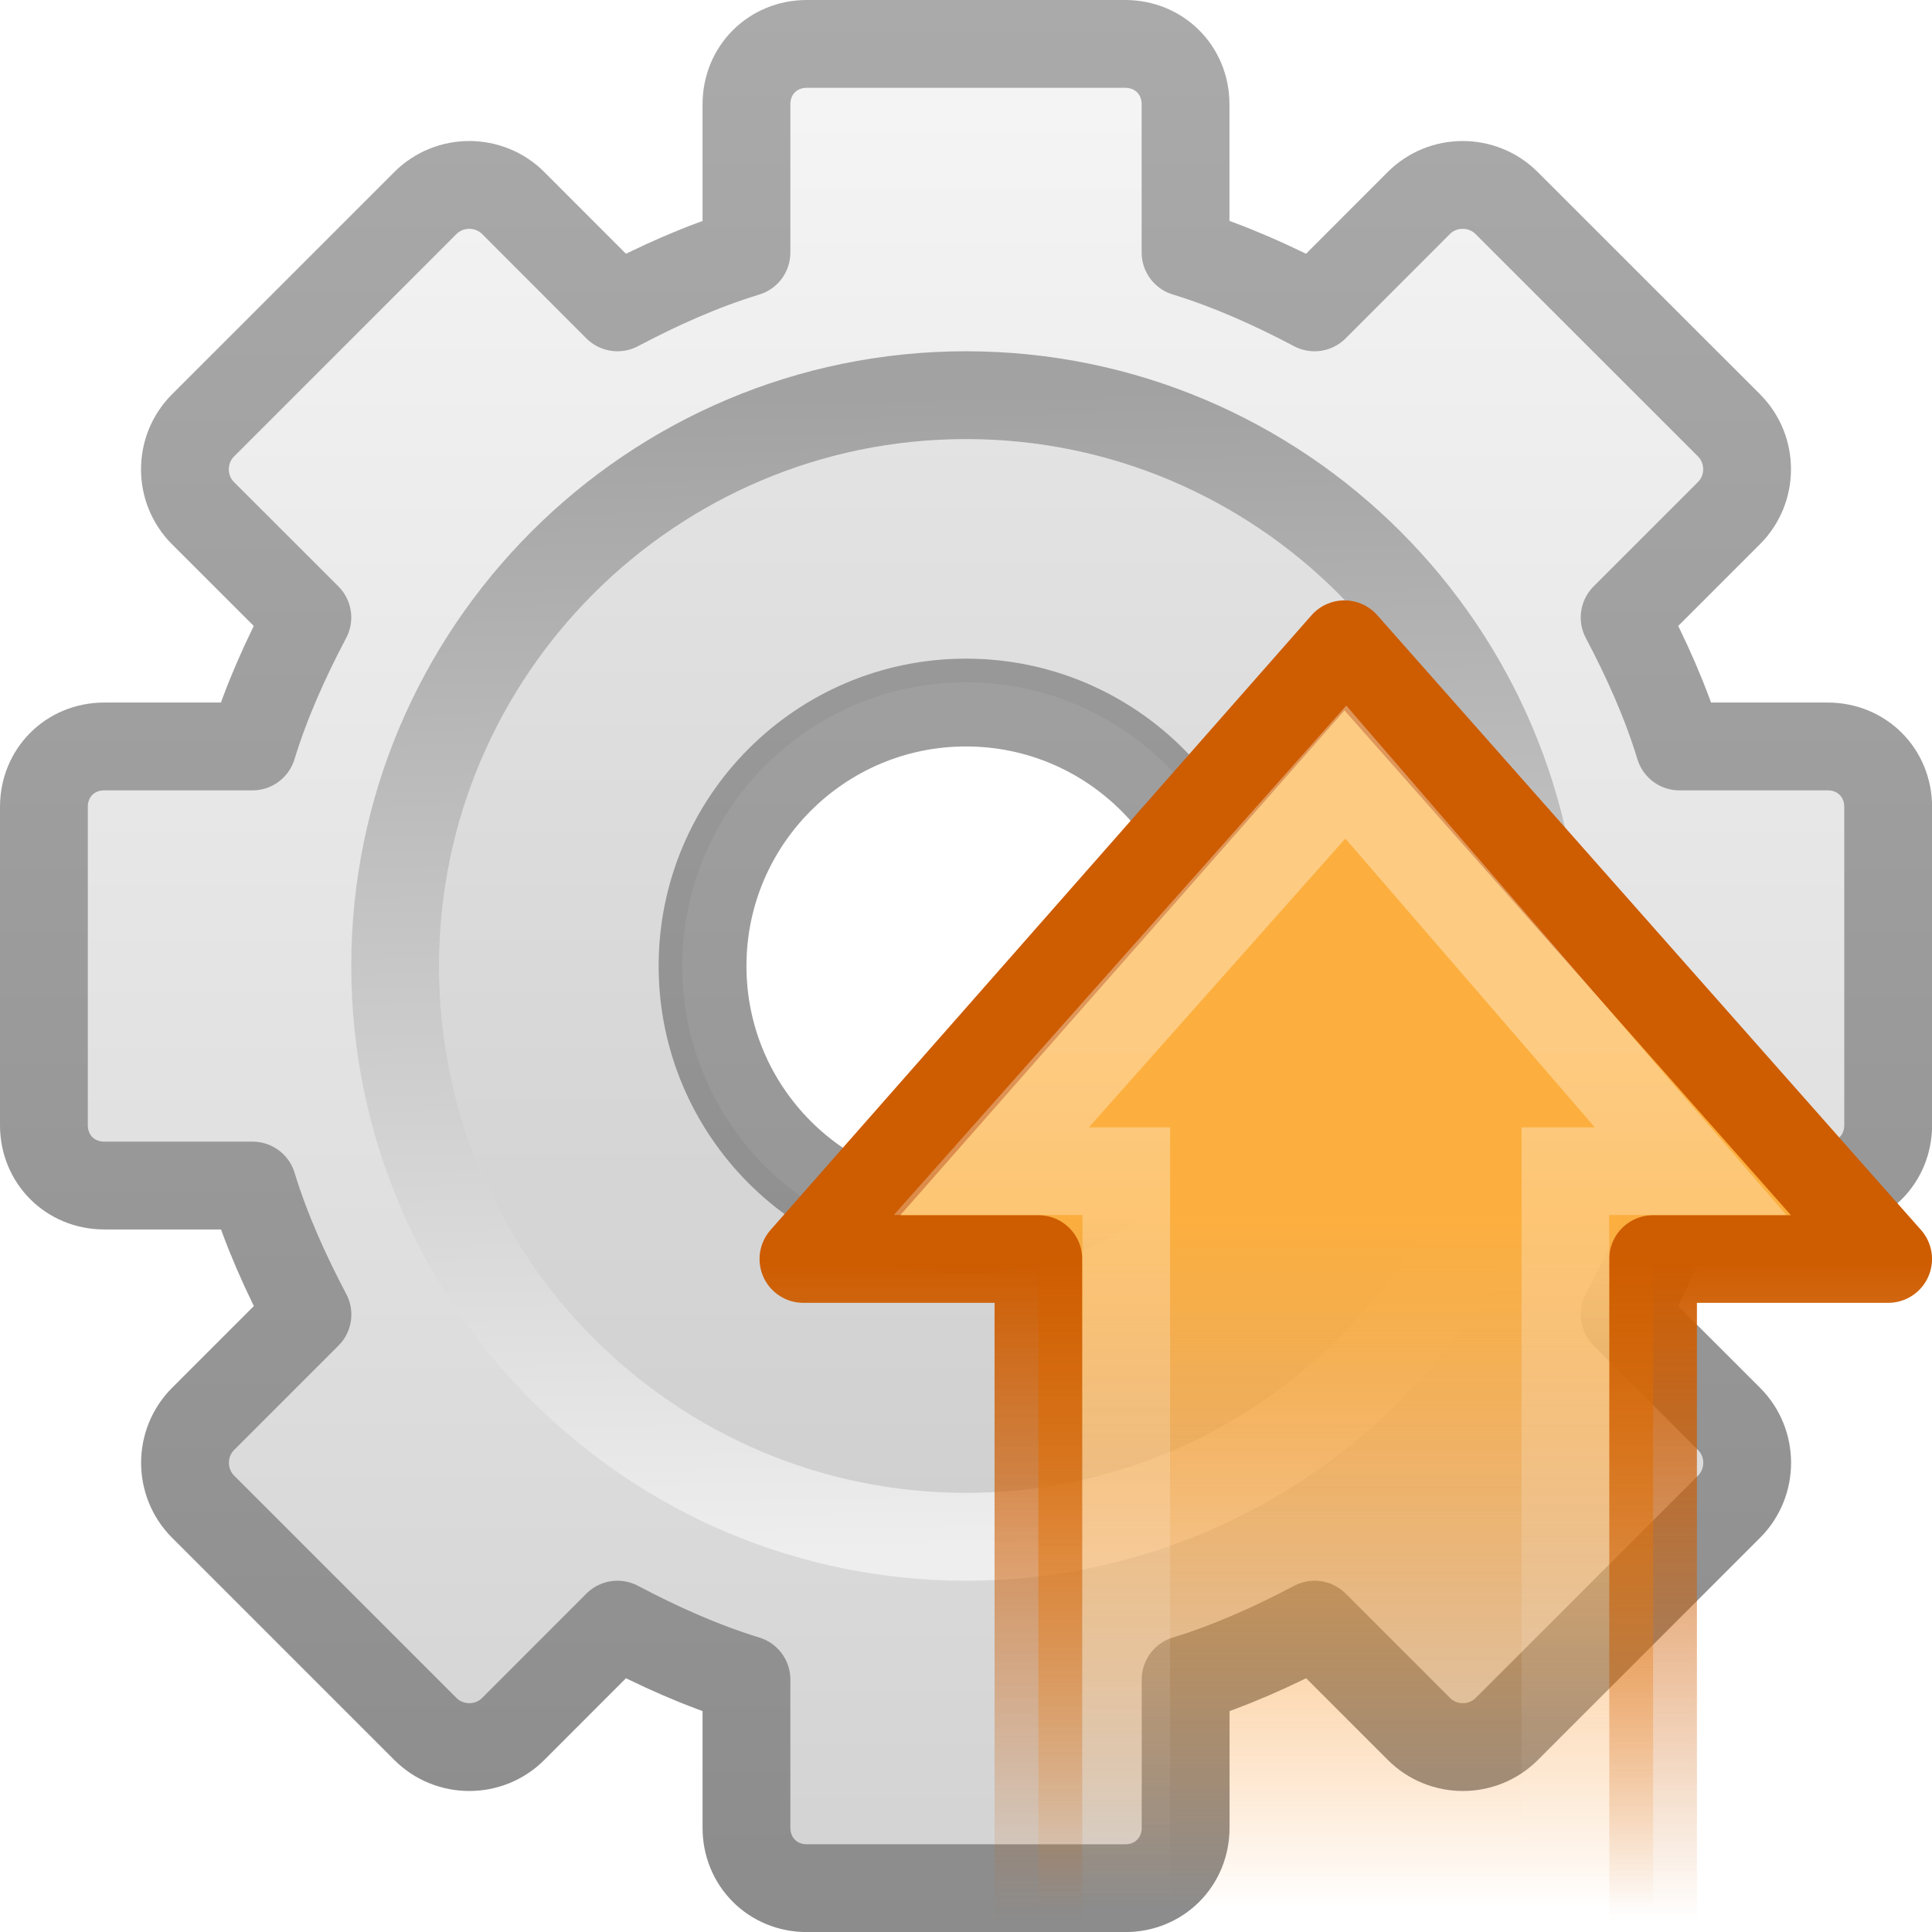
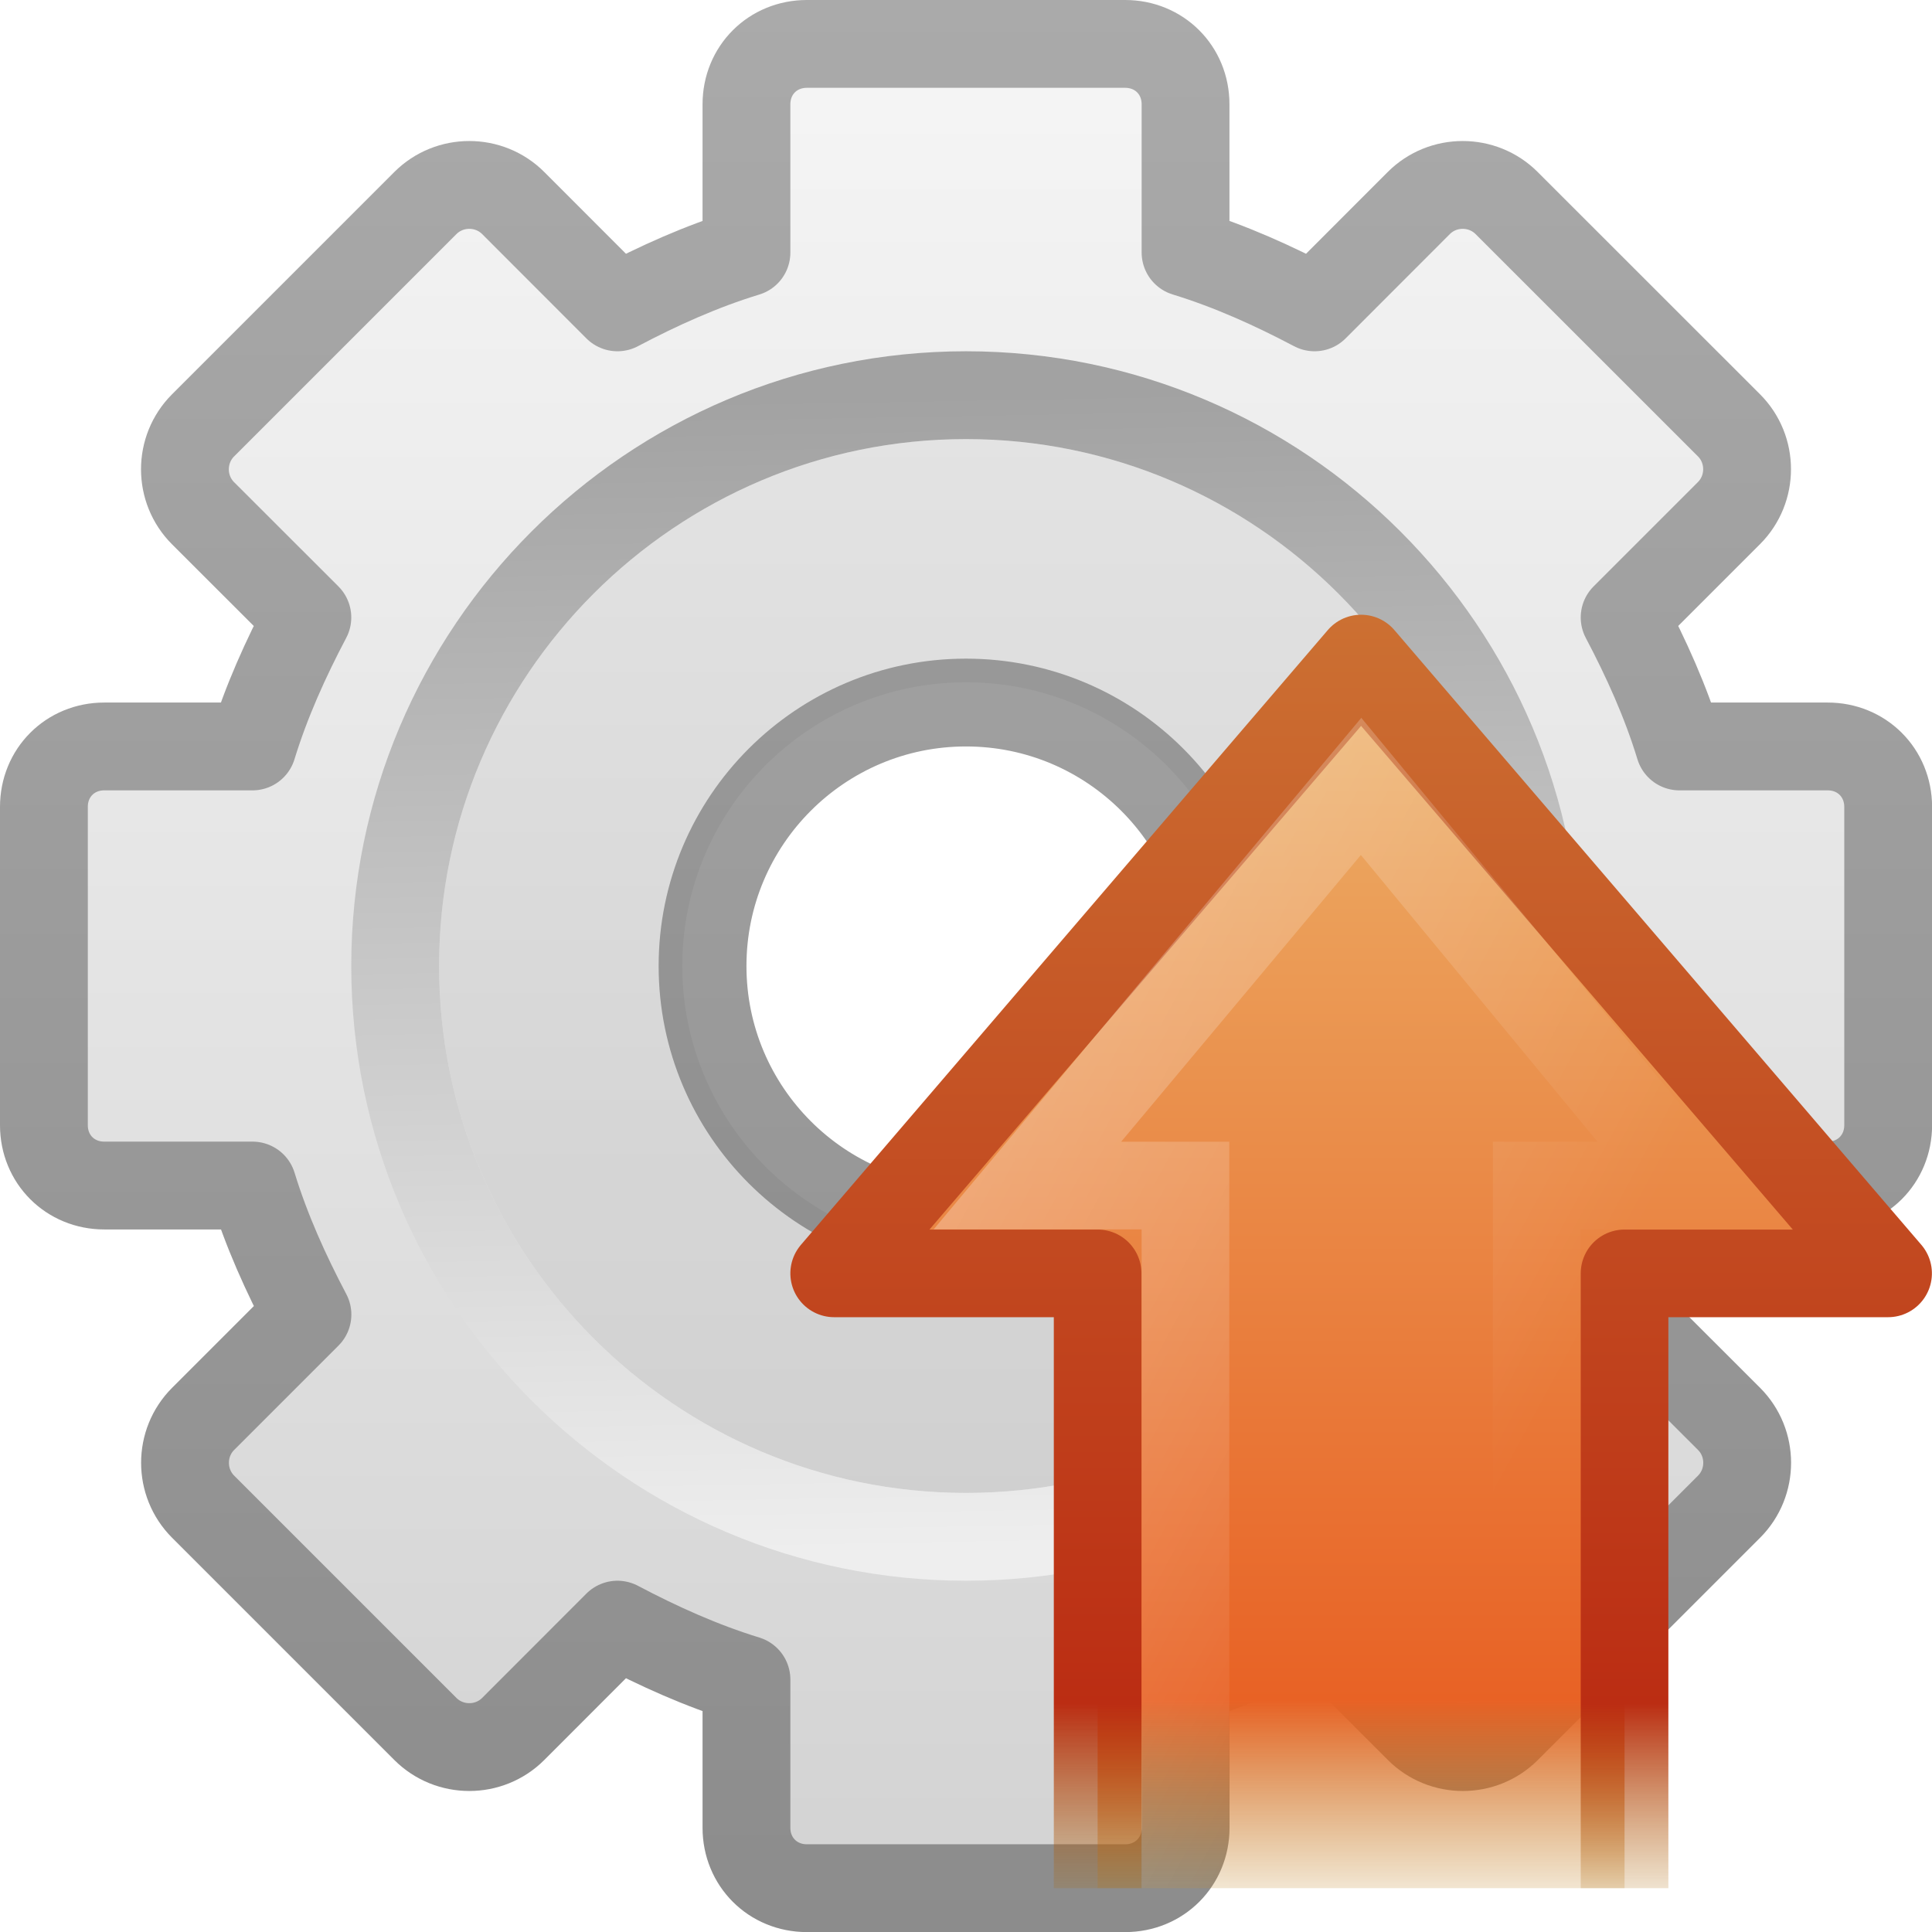
- <svg xmlns="http://www.w3.org/2000/svg" xmlns:xlink="http://www.w3.org/1999/xlink" version="1.0" width="22" height="22" id="svg2">
-   <defs id="defs4">
+ <svg xmlns="http://www.w3.org/2000/svg" xmlns:xlink="http://www.w3.org/1999/xlink" width="22" height="22" id="svg3007" version="1.1">
+   <defs id="defs3009">
+     <linearGradient xlink:href="#linearGradient3311" id="linearGradient2953" gradientUnits="userSpaceOnUse" gradientTransform="matrix(-0.319447,0,0,-0.313352,-8.091984,22.93727)" x1="0.269" y1="12.162" x2="47.225" y2="12.162" />
+     <linearGradient id="linearGradient3311">
+       <stop offset="0" style="stop-color:#ecb56c;stop-opacity:1" id="stop2519" />
+       <stop offset="0.824" style="stop-color:#e86225;stop-opacity:1" id="stop3315" />
+       <stop offset="1" style="stop-color:#b07c0b;stop-opacity:0" id="stop3317" />
+     </linearGradient>
+     <linearGradient xlink:href="#linearGradient3303" id="linearGradient2955" gradientUnits="userSpaceOnUse" gradientTransform="translate(-32.17785,-1.873813)" x1="24.004" y1="19" x2="9" y2="19" />
+     <linearGradient id="linearGradient3303">
+       <stop offset="0" style="stop-color:#cc7032;stop-opacity:1" id="stop3305" />
+       <stop offset="0.827" style="stop-color:#bb2d13;stop-opacity:1" id="stop3307" />
+       <stop offset="1" style="stop-color:#a87300;stop-opacity:0" id="stop3309" />
+     </linearGradient>
+     <linearGradient xlink:href="#linearGradient4222-0" id="linearGradient2957" gradientUnits="userSpaceOnUse" gradientTransform="matrix(0.3704967,0,0,-0.3617496,-24.50991,24.95931)" x1="32.239" y1="37.685" x2="21.875" y2="18.892" />
+     <linearGradient id="linearGradient4222-0">
+       <stop offset="0" style="stop-color:#ffffff;stop-opacity:1" id="stop4224-8" />
+       <stop offset="1" style="stop-color:#ffffff;stop-opacity:0" id="stop4226-8" />
+     </linearGradient>
+     <linearGradient x1="34" y1="1" x2="34" y2="23.007" id="linearGradient2419" xlink:href="#linearGradient3309" gradientUnits="userSpaceOnUse" gradientTransform="translate(-24.5,0)" />
+     <linearGradient x1="63.999" y1="3.1" x2="63.999" y2="122.899" id="linearGradient3309" gradientUnits="userSpaceOnUse">
+       <stop id="stop3311" style="stop-color:#f6f6f6;stop-opacity:1" offset="0" />
+       <stop id="stop3313" style="stop-color:#d2d2d2;stop-opacity:1" offset="1" />
+     </linearGradient>
+     <linearGradient x1="40" y1="1" x2="40" y2="23" id="linearGradient2421" xlink:href="#linearGradient3397" gradientUnits="userSpaceOnUse" gradientTransform="translate(-24.5,0)" />
+     <linearGradient id="linearGradient3397">
+       <stop id="stop3399" style="stop-color:#aaa;stop-opacity:1" offset="0" />
+       <stop id="stop3401" style="stop-color:#8c8c8c;stop-opacity:1" offset="1" />
+     </linearGradient>
+     <linearGradient x1="86.133" y1="105.105" x2="84.639" y2="20.895" id="linearGradient2423" xlink:href="#linearGradient5128" gradientUnits="userSpaceOnUse" gradientTransform="matrix(0.1562313,0,0,0.1562313,2.001202,2.157432)" />
    <linearGradient id="linearGradient5128">
      <stop id="stop5130" style="stop-color:#eee;stop-opacity:1" offset="0" />
      <stop id="stop5132" style="stop-color:#a2a2a2;stop-opacity:1" offset="1" />
    </linearGradient>
-     <linearGradient x1="86.133" y1="105.105" x2="84.639" y2="20.895" id="linearGradient2423" xlink:href="#linearGradient5128" gradientUnits="userSpaceOnUse" gradientTransform="matrix(0.1562313,0,0,0.1562313,2.001202,2.157432)" />
-     <linearGradient id="linearGradient3397">
-       <stop id="stop3399" style="stop-color:#aaa;stop-opacity:1" offset="0" />
-       <stop id="stop3401" style="stop-color:#8c8c8c;stop-opacity:1" offset="1" />
-     </linearGradient>
-     <linearGradient x1="40" y1="1" x2="40" y2="23" id="linearGradient2421" xlink:href="#linearGradient3397" gradientUnits="userSpaceOnUse" gradientTransform="translate(-24.5,0)" />
-     <linearGradient x1="63.999" y1="3.1" x2="63.999" y2="122.899" id="linearGradient3309" gradientUnits="userSpaceOnUse">
-       <stop id="stop3311" style="stop-color:#f6f6f6;stop-opacity:1" offset="0" />
-       <stop id="stop3313" style="stop-color:#d2d2d2;stop-opacity:1" offset="1" />
-     </linearGradient>
-     <linearGradient x1="34" y1="1" x2="34" y2="23.007" id="linearGradient2419" xlink:href="#linearGradient3309" gradientUnits="userSpaceOnUse" gradientTransform="translate(-24.5,0)" />
-     <linearGradient id="linearGradient4222">
-       <stop id="stop4224" style="stop-color:white;stop-opacity:1" offset="0" />
-       <stop id="stop4226" style="stop-color:white;stop-opacity:0" offset="1" />
-     </linearGradient>
-     <linearGradient x1="30.925" y1="28.263" x2="3.876" y2="28.263" id="linearGradient2507" xlink:href="#linearGradient4222" gradientUnits="userSpaceOnUse" gradientTransform="matrix(0,-0.3704967,-0.3617496,0,-11.63204,27.59581)" />
-     <linearGradient id="linearGradient5432">
-       <stop id="stop5434" style="stop-color:#ce5c00;stop-opacity:1" offset="0" />
-       <stop id="stop5436" style="stop-color:#ce5c00;stop-opacity:0" offset="1" />
-     </linearGradient>
-     <linearGradient x1="15.53" y1="16.501" x2="15.53" y2="24.048" id="linearGradient2505" xlink:href="#linearGradient5432" gradientUnits="userSpaceOnUse" gradientTransform="translate(-37.14035,2.26376)" />
-     <linearGradient id="linearGradient2442">
-       <stop id="stop2444" style="stop-color:#fcaf3e;stop-opacity:1" offset="0" />
-       <stop id="stop2446" style="stop-color:#f57900;stop-opacity:0" offset="1" />
-     </linearGradient>
-     <linearGradient x1="22.173" y1="20.49" x2="46.896" y2="20.49" id="linearGradient2503" xlink:href="#linearGradient2442" gradientUnits="userSpaceOnUse" gradientTransform="matrix(0,0.319447,-0.313352,0,-13.65407,11.17789)" />
  </defs>
-   <g id="layer1">
-     <g id="g2539">
-       <g transform="translate(-1,-1)" id="g2414">
-         <path d="M 10.188,1.5 C 9.799,1.5 9.5,1.799 9.5,2.188 l 0,1.688 C 8.988,4.032 8.497,4.254 8.031,4.5 L 6.844,3.312 c -0.275,-0.275 -0.725,-0.275 -1,0 L 3.312,5.844 c -0.275,0.275 -0.275,0.725 0,1 L 4.5,8.031 C 4.254,8.497 4.032,8.988 3.875,9.5 l -1.688,0 C 1.799,9.5 1.5,9.799 1.5,10.188 l 0,3.625 C 1.5,14.201 1.799,14.5 2.188,14.5 l 1.688,0 c 0.157,0.512 0.379,1.003 0.625,1.469 l -1.188,1.188 c -0.275,0.275 -0.275,0.725 0,1 l 2.531,2.531 c 0.275,0.275 0.725,0.275 1,0 L 8.031,19.5 C 8.497,19.746 8.988,19.968 9.5,20.125 l 0,1.688 c 0,0.388 0.299,0.688 0.688,0.688 l 3.625,0 c 0.388,0 0.688,-0.299 0.688,-0.688 l 0,-1.688 c 0.512,-0.157 1.003,-0.379 1.469,-0.625 l 1.188,1.188 c 0.275,0.275 0.725,0.275 1,0 l 2.531,-2.531 c 0.275,-0.275 0.275,-0.725 0,-1 L 19.5,15.969 C 19.746,15.503 19.968,15.012 20.125,14.5 l 1.688,0 c 0.388,0 0.688,-0.299 0.688,-0.688 l 0,-3.625 C 22.5,9.799 22.201,9.5 21.812,9.5 l -1.688,0 C 19.968,8.988 19.746,8.497 19.5,8.031 l 1.188,-1.188 c 0.275,-0.275 0.275,-0.725 0,-1 L 18.156,3.312 c -0.275,-0.275 -0.725,-0.275 -1,0 L 15.969,4.5 C 15.503,4.254 15.012,4.032 14.5,3.875 l 0,-1.688 C 14.5,1.799 14.201,1.5 13.812,1.5 l -3.625,0 z M 12,9 c 1.656,0 3,1.344 3,3 0,1.656 -1.344,3 -3,3 -1.656,0 -3,-1.344 -3,-3 0,-1.656 1.344,-3 3,-3 z" id="rect2426" style="fill:url(#linearGradient2419);fill-opacity:1;fill-rule:nonzero;stroke:url(#linearGradient2421);stroke-width:1;stroke-linecap:butt;stroke-linejoin:round;stroke-miterlimit:4;stroke-opacity:1;stroke-dasharray:none;stroke-dashoffset:0;marker:none;visibility:visible;display:block;overflow:visible;enable-background:accumulate" />
-         <path d="m 12,6 c -3.308,-2e-7 -6,2.692 -6,6 0,3.308 2.692,6 6,6 3.308,-1e-6 6,-2.692 6,-6 0,-3.308 -2.692,-6 -6,-6 z m 0,2.769 c 1.783,0 3.231,1.447 3.231,3.231 0,1.783 -1.447,3.231 -3.231,3.231 -1.783,0 -3.231,-1.447 -3.231,-3.231 0,-1.783 1.447,-3.231 3.231,-3.231 z" id="path3315" style="opacity:0.05;fill:black;fill-opacity:1;stroke:none" />
-         <path d="m 12,5.5 c -3.584,0 -6.5,2.916 -6.5,6.5 C 5.5,15.584 8.416,18.5 12,18.5 15.584,18.5 18.5,15.584 18.5,12 18.5,8.416 15.584,5.5 12,5.5 z" id="path28" style="fill:none;stroke:url(#linearGradient2423);stroke-width:1;stroke-miterlimit:4;stroke-dasharray:none" />
+   <g id="layer1" transform="translate(0,6)">
+     <g id="g2539" transform="translate(0,-6)">
+       <g id="g2414" transform="translate(-1,-1)">
+         <path style="fill:url(#linearGradient2419);fill-opacity:1;fill-rule:nonzero;stroke:url(#linearGradient2421);stroke-width:1;stroke-linecap:butt;stroke-linejoin:round;stroke-miterlimit:4;stroke-opacity:1;stroke-dasharray:none;stroke-dashoffset:0;marker:none;visibility:visible;display:block;overflow:visible;enable-background:accumulate" id="rect2426" d="M 10.188,1.5 C 9.799,1.5 9.5,1.799 9.5,2.188 l 0,1.688 C 8.988,4.032 8.497,4.254 8.031,4.5 L 6.844,3.312 c -0.275,-0.275 -0.725,-0.275 -1,0 L 3.312,5.844 c -0.275,0.275 -0.275,0.725 0,1 L 4.5,8.031 C 4.254,8.497 4.032,8.988 3.875,9.5 l -1.688,0 C 1.799,9.5 1.5,9.799 1.5,10.188 l 0,3.625 C 1.5,14.201 1.799,14.5 2.188,14.5 l 1.688,0 c 0.157,0.512 0.379,1.003 0.625,1.469 l -1.188,1.188 c -0.275,0.275 -0.275,0.725 0,1 l 2.531,2.531 c 0.275,0.275 0.725,0.275 1,0 L 8.031,19.5 C 8.497,19.746 8.988,19.968 9.5,20.125 l 0,1.688 c 0,0.388 0.299,0.688 0.688,0.688 l 3.625,0 c 0.388,0 0.688,-0.299 0.688,-0.688 l 0,-1.688 c 0.512,-0.157 1.003,-0.379 1.469,-0.625 l 1.188,1.188 c 0.275,0.275 0.725,0.275 1,0 l 2.531,-2.531 c 0.275,-0.275 0.275,-0.725 0,-1 L 19.5,15.969 C 19.746,15.503 19.968,15.012 20.125,14.5 l 1.688,0 c 0.388,0 0.688,-0.299 0.688,-0.688 l 0,-3.625 C 22.5,9.799 22.201,9.5 21.812,9.5 l -1.688,0 C 19.968,8.988 19.746,8.497 19.5,8.031 l 1.188,-1.188 c 0.275,-0.275 0.275,-0.725 0,-1 L 18.156,3.312 c -0.275,-0.275 -0.725,-0.275 -1,0 L 15.969,4.5 C 15.503,4.254 15.012,4.032 14.5,3.875 l 0,-1.688 C 14.5,1.799 14.201,1.5 13.812,1.5 l -3.625,0 z M 12,9 c 1.656,0 3,1.344 3,3 0,1.656 -1.344,3 -3,3 -1.656,0 -3,-1.344 -3,-3 0,-1.656 1.344,-3 3,-3 z" />
+         <path style="opacity:0.05;fill:#000000;fill-opacity:1;stroke:none" id="path3315" d="m 12,6 c -3.308,-2e-7 -6,2.692 -6,6 0,3.308 2.692,6 6,6 3.308,-1e-6 6,-2.692 6,-6 0,-3.308 -2.692,-6 -6,-6 z m 0,2.769 c 1.783,0 3.231,1.447 3.231,3.231 0,1.783 -1.447,3.231 -3.231,3.231 -1.783,0 -3.231,-1.447 -3.231,-3.231 0,-1.783 1.447,-3.231 3.231,-3.231 z" />
+         <path style="fill:none;stroke:url(#linearGradient2423);stroke-width:1;stroke-miterlimit:4;stroke-dasharray:none" id="path28" d="m 12,5.5 c -3.584,0 -6.5,2.916 -6.5,6.5 C 5.5,15.584 8.416,18.5 12,18.5 15.584,18.5 18.5,15.584 18.5,12 18.5,8.416 15.584,5.5 12,5.5 z" />
      </g>
    </g>
-     <g transform="translate(36.46516,-4.427382)" id="g3323">
-       <path d="m -14.964,18.764 -6.192,-7.001 -6.161,7.001 2.676,0 0,8.133 7,0 0,-8.133 2.676,0 z" id="path2851" style="fill:url(#linearGradient2503);fill-opacity:1;fill-rule:nonzero;stroke:url(#linearGradient2505);stroke-width:0.998;stroke-linecap:round;stroke-linejoin:round;stroke-miterlimit:4;stroke-opacity:1;stroke-dasharray:none;stroke-dashoffset:0;marker:none;visibility:visible;display:inline;overflow:visible" />
-       <path d="m -17.214,17.764 -3.926,-4.545 -4.037,4.545 1.537,0 0,9.164 5,0 0,-9.164 1.426,0 z" id="path2853" style="opacity:0.354;fill:none;stroke:url(#linearGradient2507);stroke-width:0.998;stroke-linecap:butt;stroke-linejoin:miter;stroke-miterlimit:4;stroke-opacity:1;stroke-dasharray:none;stroke-dashoffset:0;marker:none;visibility:visible;display:inline;overflow:visible" />
+     <g transform="matrix(0,-1,1,0,-0.1270401,-7.177854)" id="g2566">
+       <path d="m -22.679,18.626 7.001,0 0,3.001 7.001,-6.001 -7.001,-6 0,3 -7.001,0" id="path2911" style="fill:url(#linearGradient2953);fill-opacity:1;fill-rule:nonzero;stroke:url(#linearGradient2955);stroke-width:0.998;stroke-linecap:butt;stroke-linejoin:round;stroke-miterlimit:4;stroke-opacity:1;stroke-dasharray:none;stroke-dashoffset:0;marker:none;visibility:visible;display:inline;overflow:visible" />
+       <path d="m -22.678,17.626 8,0 0,1.751 4.545,-3.751 -4.545,-3.8 0,1.8 -8,0" id="path2913" style="opacity:0.3;fill:none;stroke:url(#linearGradient2957);stroke-width:0.998;stroke-linecap:butt;stroke-linejoin:miter;stroke-miterlimit:4;stroke-opacity:1;stroke-dasharray:none;stroke-dashoffset:0;marker:none;visibility:visible;display:inline;overflow:visible" />
    </g>
  </g>
</svg>
